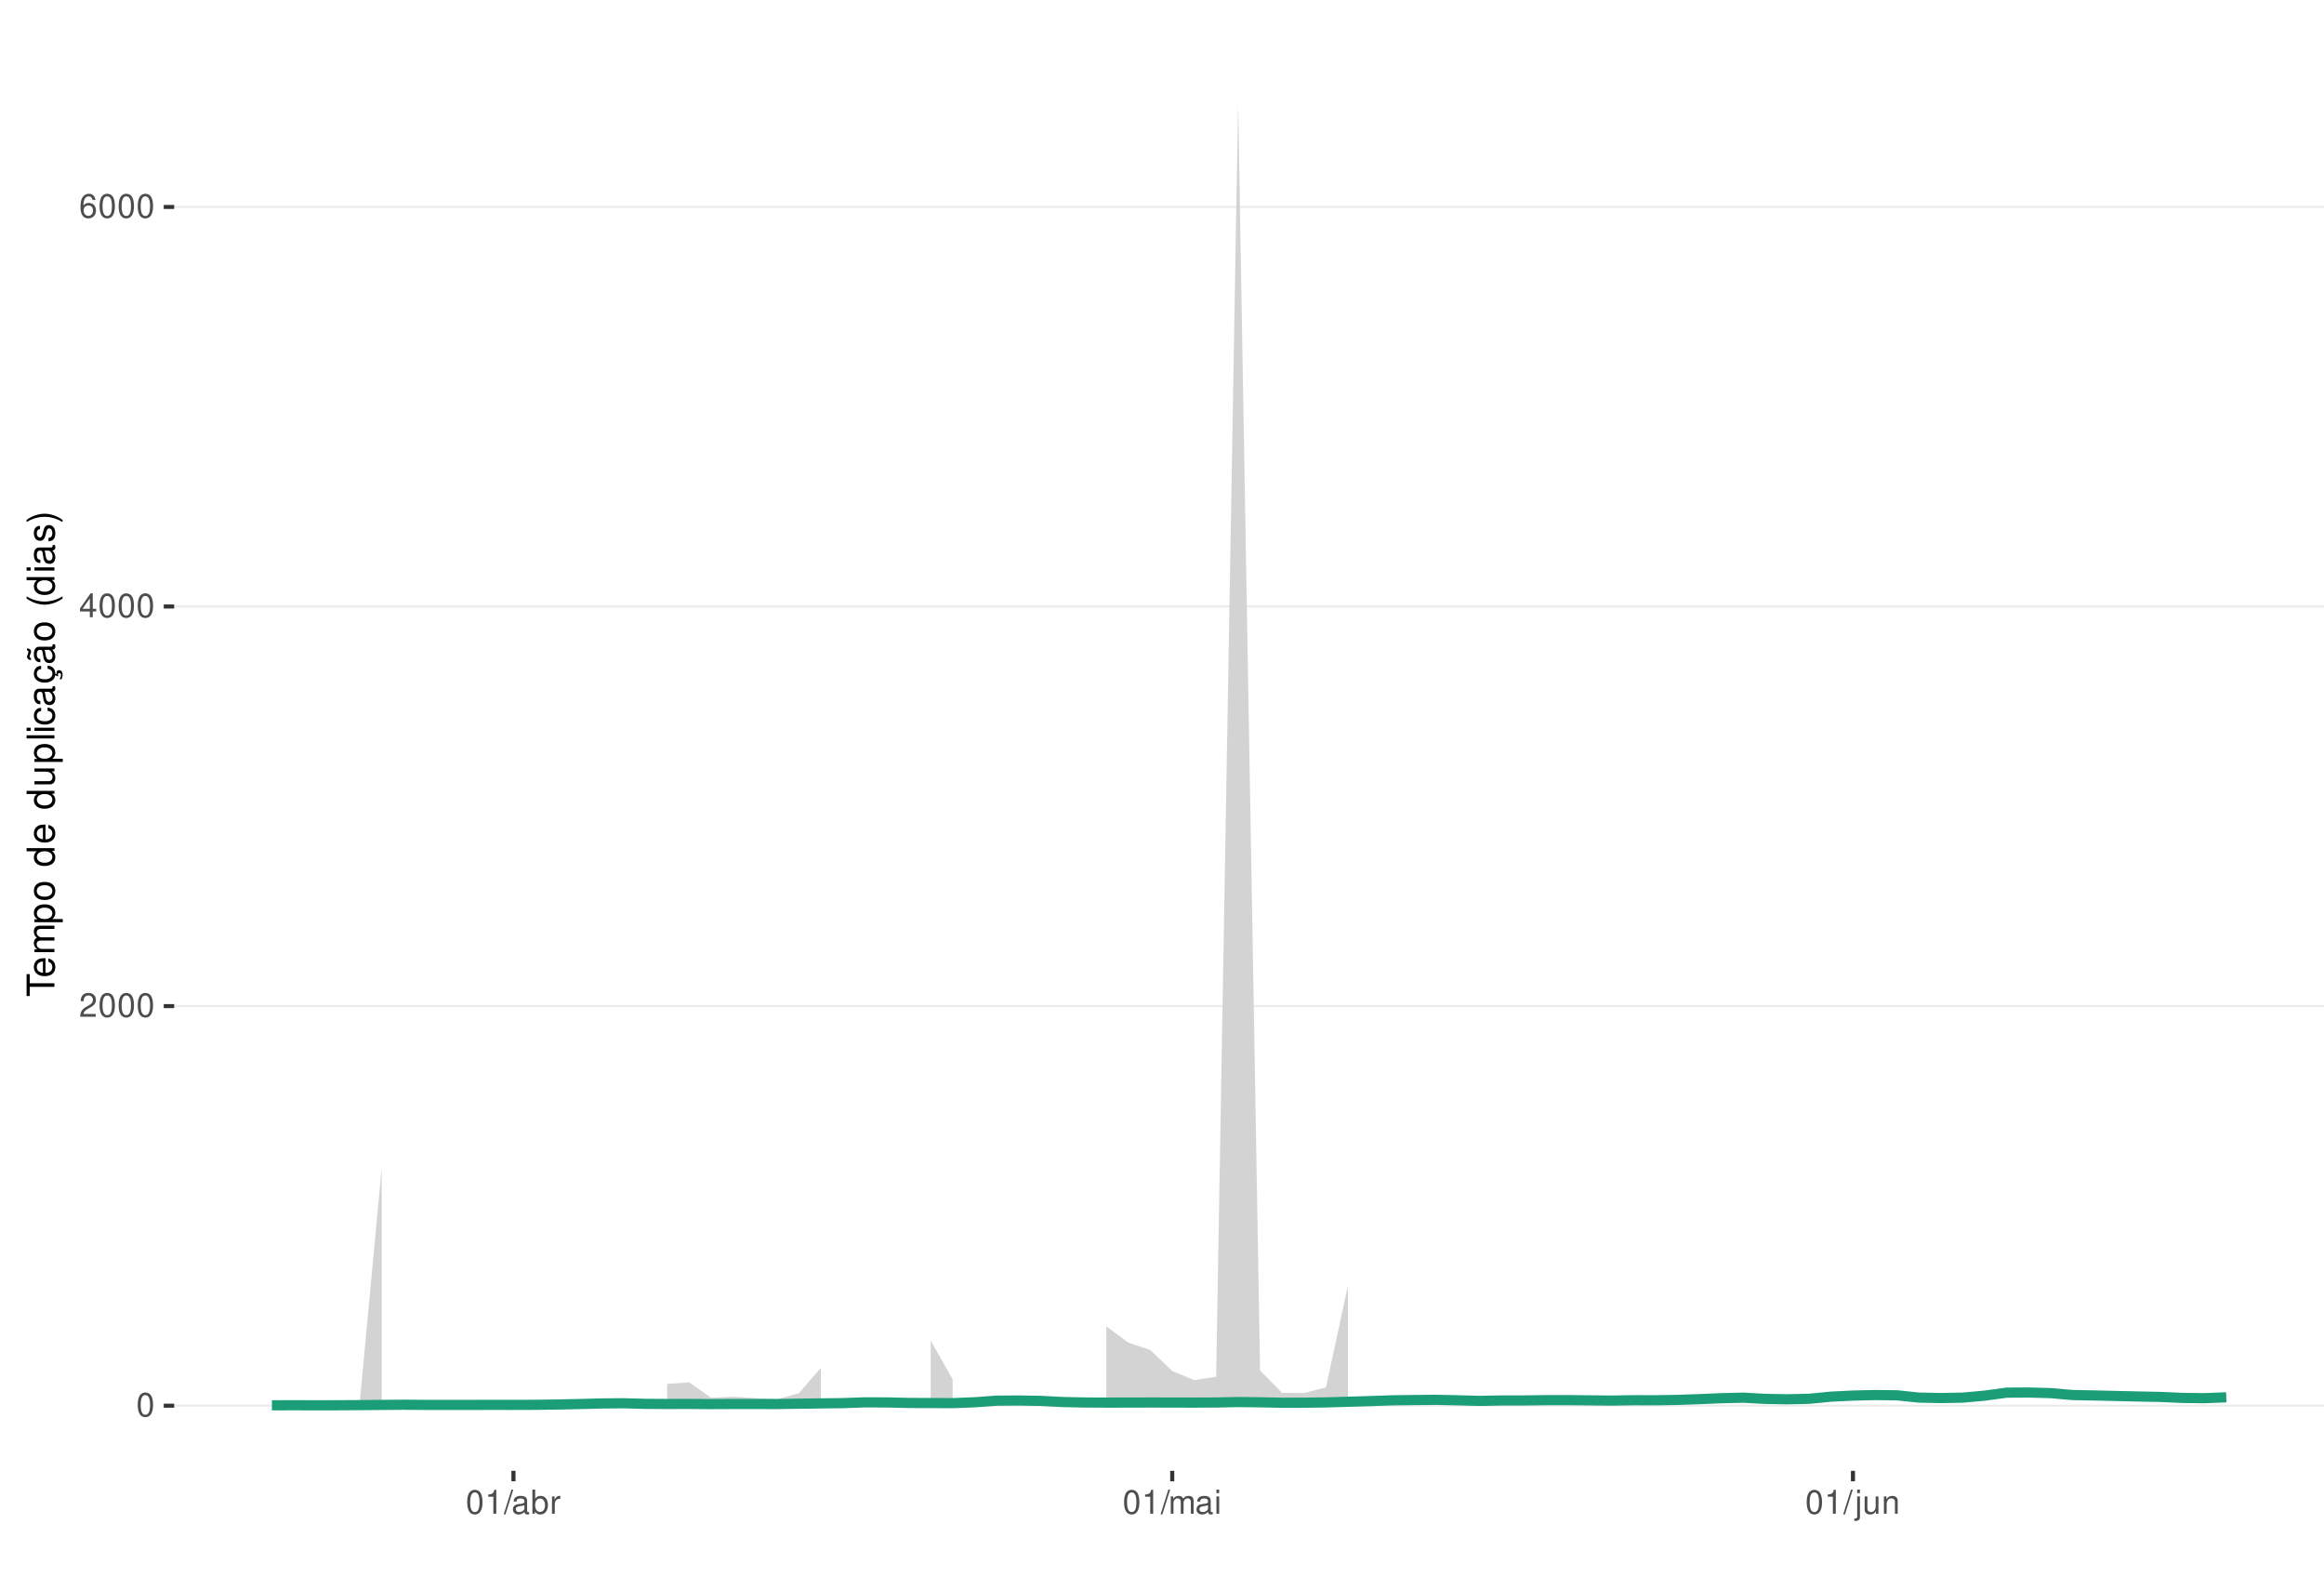
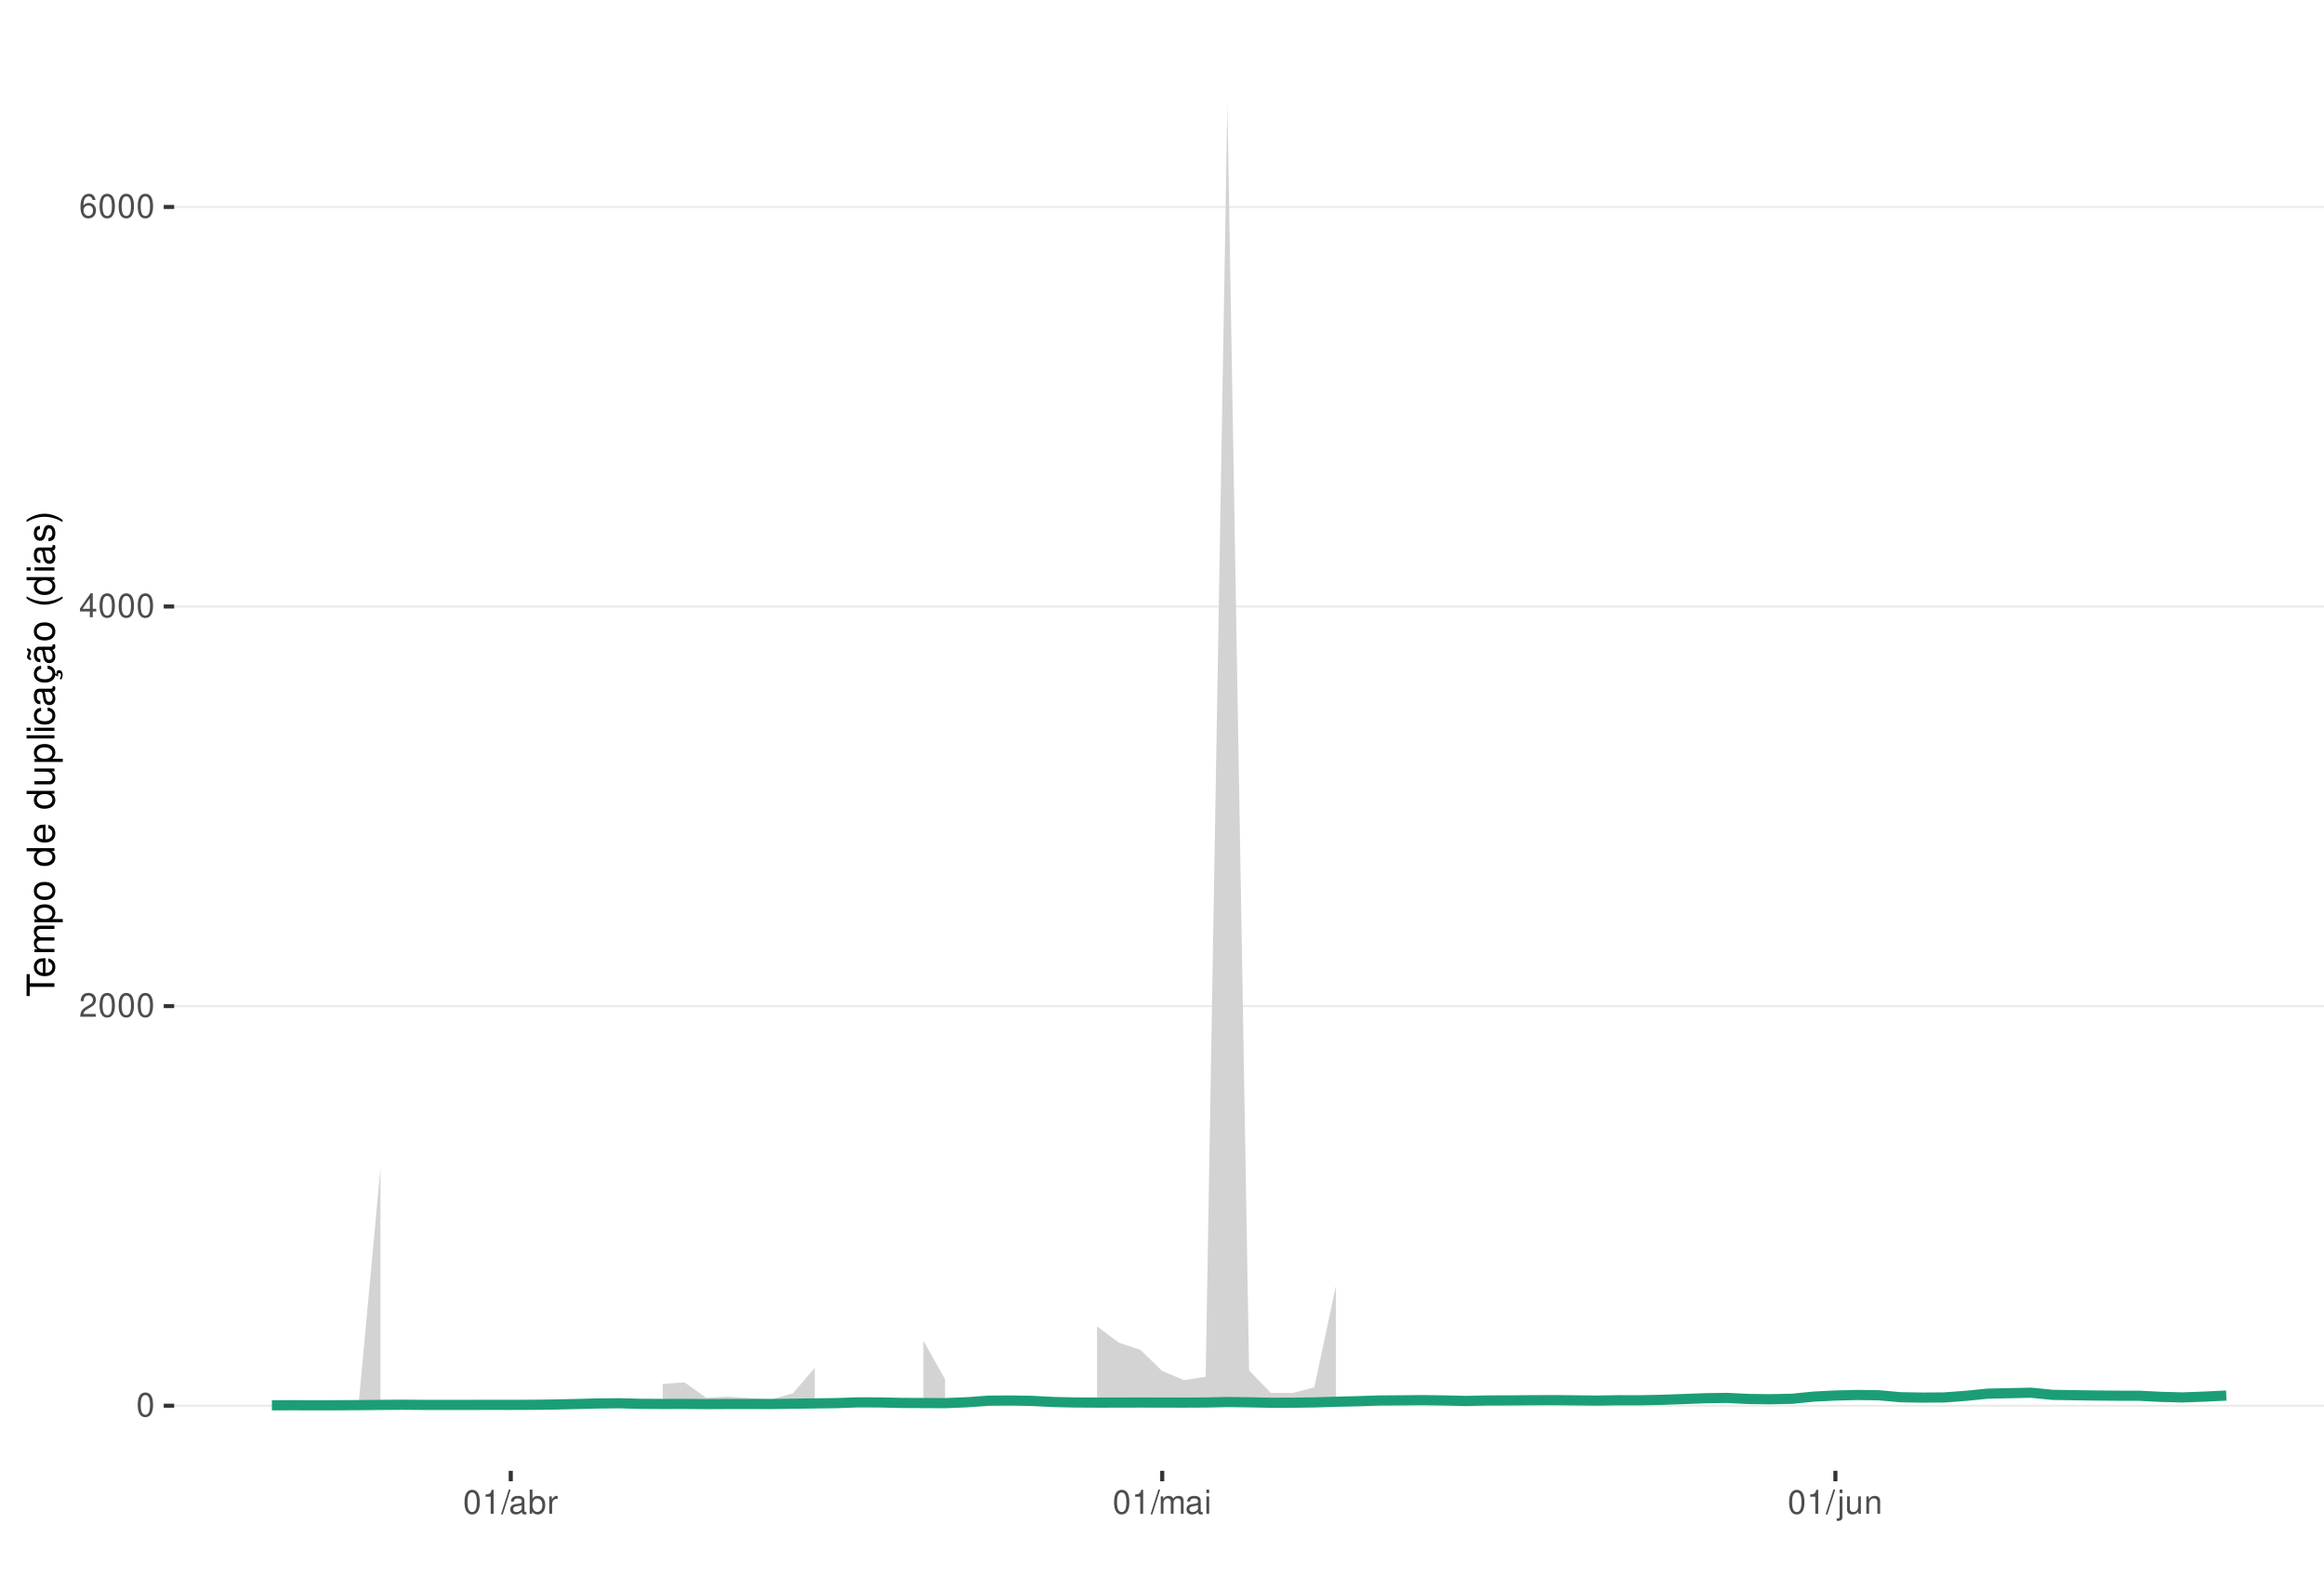
<svg xmlns="http://www.w3.org/2000/svg" xmlns:xlink="http://www.w3.org/1999/xlink" width="609pt" height="413pt" viewBox="0 0 609 413" version="1.1">
  <defs>
    <g>
      <symbol overflow="visible" id="glyph0-0">
        <path style="stroke:none;" d="" />
      </symbol>
      <symbol overflow="visible" id="glyph0-1">
        <path style="stroke:none;" d="M 2.375 -6.266 C 1.812 -6.266 1.297 -6 0.969 -5.578 C 0.578 -5.016 0.375 -4.188 0.375 -3.031 C 0.375 -0.922 1.062 0.203 2.375 0.203 C 3.672 0.203 4.391 -0.922 4.391 -2.984 C 4.391 -4.188 4.203 -5 3.797 -5.578 C 3.469 -6 2.953 -6.266 2.375 -6.266 Z M 2.375 -5.578 C 3.203 -5.578 3.609 -4.75 3.609 -3.047 C 3.609 -1.266 3.219 -0.438 2.359 -0.438 C 1.562 -0.438 1.156 -1.297 1.156 -3.016 C 1.156 -4.75 1.562 -5.578 2.375 -5.578 Z M 2.375 -5.578 " />
      </symbol>
      <symbol overflow="visible" id="glyph0-2">
        <path style="stroke:none;" d="M 4.375 -0.75 L 1.156 -0.75 C 1.234 -1.266 1.5 -1.594 2.266 -2.062 L 3.125 -2.547 C 3.984 -3.016 4.422 -3.656 4.422 -4.438 C 4.422 -4.953 4.219 -5.438 3.859 -5.781 C 3.484 -6.109 3.031 -6.266 2.453 -6.266 C 1.672 -6.266 1.094 -5.984 0.766 -5.438 C 0.547 -5.109 0.453 -4.719 0.438 -4.094 L 1.188 -4.094 C 1.219 -4.516 1.266 -4.766 1.375 -4.984 C 1.578 -5.359 1.969 -5.594 2.438 -5.594 C 3.125 -5.594 3.641 -5.094 3.641 -4.422 C 3.641 -3.906 3.359 -3.484 2.812 -3.172 L 2.016 -2.703 C 0.734 -1.969 0.359 -1.375 0.297 -0.016 L 4.375 -0.016 Z M 4.375 -0.75 " />
      </symbol>
      <symbol overflow="visible" id="glyph0-3">
        <path style="stroke:none;" d="M 2.828 -1.516 L 2.828 0 L 3.594 0 L 3.594 -1.516 L 4.5 -1.516 L 4.5 -2.203 L 3.594 -2.203 L 3.594 -6.266 L 3.031 -6.266 L 0.25 -2.312 L 0.25 -1.516 Z M 2.828 -2.203 L 0.906 -2.203 L 2.828 -4.953 Z M 2.828 -2.203 " />
      </symbol>
      <symbol overflow="visible" id="glyph0-4">
        <path style="stroke:none;" d="M 4.312 -4.625 C 4.156 -5.656 3.5 -6.266 2.578 -6.266 C 1.891 -6.266 1.297 -5.922 0.922 -5.359 C 0.531 -4.75 0.375 -3.984 0.375 -2.859 C 0.375 -1.797 0.516 -1.141 0.891 -0.578 C 1.219 -0.062 1.75 0.203 2.438 0.203 C 3.594 0.203 4.438 -0.672 4.438 -1.891 C 4.438 -3.047 3.656 -3.859 2.562 -3.859 C 1.953 -3.859 1.484 -3.641 1.156 -3.172 C 1.156 -4.719 1.641 -5.578 2.516 -5.578 C 3.062 -5.578 3.422 -5.234 3.547 -4.625 Z M 2.469 -3.188 C 3.203 -3.188 3.656 -2.672 3.656 -1.828 C 3.656 -1.047 3.141 -0.469 2.438 -0.469 C 1.734 -0.469 1.188 -1.078 1.188 -1.875 C 1.188 -2.656 1.719 -3.188 2.469 -3.188 Z M 2.469 -3.188 " />
      </symbol>
      <symbol overflow="visible" id="glyph0-5">
        <path style="stroke:none;" d="M 2.234 -4.453 L 2.234 0 L 3 0 L 3 -6.266 L 2.5 -6.266 C 2.234 -5.297 2.062 -5.172 0.891 -5.016 L 0.891 -4.453 Z M 2.234 -4.453 " />
      </symbol>
      <symbol overflow="visible" id="glyph0-6">
        <path style="stroke:none;" d="M 1.984 -6.312 L -0.062 0.172 L 0.406 0.172 L 2.453 -6.312 Z M 1.984 -6.312 " />
      </symbol>
      <symbol overflow="visible" id="glyph0-7">
        <path style="stroke:none;" d="M 4.625 -0.422 C 4.547 -0.406 4.516 -0.406 4.469 -0.406 C 4.219 -0.406 4.078 -0.531 4.078 -0.766 L 4.078 -3.422 C 4.078 -4.234 3.5 -4.672 2.375 -4.672 C 1.719 -4.672 1.188 -4.469 0.875 -4.141 C 0.672 -3.906 0.578 -3.641 0.562 -3.188 L 1.297 -3.188 C 1.344 -3.75 1.672 -4 2.359 -4 C 3.016 -4 3.375 -3.75 3.375 -3.328 L 3.375 -3.141 C 3.359 -2.828 3.203 -2.703 2.609 -2.625 C 1.594 -2.5 1.438 -2.469 1.156 -2.359 C 0.625 -2.125 0.359 -1.734 0.359 -1.141 C 0.359 -0.312 0.938 0.203 1.859 0.203 C 2.422 0.203 2.875 0 3.391 -0.469 C 3.438 0 3.672 0.203 4.141 0.203 C 4.297 0.203 4.391 0.188 4.625 0.125 Z M 3.375 -1.422 C 3.375 -1.188 3.297 -1.031 3.078 -0.844 C 2.781 -0.578 2.438 -0.438 2.016 -0.438 C 1.453 -0.438 1.109 -0.703 1.109 -1.156 C 1.109 -1.641 1.422 -1.875 2.203 -1.984 C 2.984 -2.094 3.125 -2.125 3.375 -2.234 Z M 3.375 -1.422 " />
      </symbol>
      <symbol overflow="visible" id="glyph0-8">
        <path style="stroke:none;" d="M 0.469 -6.312 L 0.469 0 L 1.109 0 L 1.109 -0.578 C 1.469 -0.047 1.922 0.203 2.547 0.203 C 3.75 0.203 4.531 -0.781 4.531 -2.281 C 4.531 -3.75 3.797 -4.672 2.594 -4.672 C 1.969 -4.672 1.531 -4.438 1.188 -3.922 L 1.188 -6.312 Z M 2.453 -3.984 C 3.25 -3.984 3.781 -3.297 3.781 -2.203 C 3.781 -1.172 3.234 -0.469 2.453 -0.469 C 1.672 -0.469 1.188 -1.172 1.188 -2.234 C 1.188 -3.297 1.672 -3.984 2.453 -3.984 Z M 2.453 -3.984 " />
      </symbol>
      <symbol overflow="visible" id="glyph0-9">
        <path style="stroke:none;" d="M 0.594 -4.531 L 0.594 0 L 1.328 0 L 1.328 -2.359 C 1.328 -3.438 1.781 -3.938 2.781 -3.906 L 2.781 -4.641 C 2.656 -4.656 2.594 -4.672 2.5 -4.672 C 2.031 -4.672 1.672 -4.391 1.266 -3.719 L 1.266 -4.531 Z M 0.594 -4.531 " />
      </symbol>
      <symbol overflow="visible" id="glyph0-10">
        <path style="stroke:none;" d="M 0.609 -4.531 L 0.609 0 L 1.328 0 L 1.328 -2.844 C 1.328 -3.5 1.812 -4.031 2.391 -4.031 C 2.938 -4.031 3.234 -3.703 3.234 -3.125 L 3.234 0 L 3.969 0 L 3.969 -2.844 C 3.969 -3.5 4.438 -4.031 5.031 -4.031 C 5.562 -4.031 5.875 -3.703 5.875 -3.125 L 5.875 0 L 6.594 0 L 6.594 -3.406 C 6.594 -4.219 6.125 -4.672 5.281 -4.672 C 4.672 -4.672 4.312 -4.484 3.891 -3.969 C 3.625 -4.453 3.25 -4.672 2.672 -4.672 C 2.062 -4.672 1.656 -4.438 1.266 -3.891 L 1.266 -4.531 Z M 0.609 -4.531 " />
      </symbol>
      <symbol overflow="visible" id="glyph0-11">
        <path style="stroke:none;" d="M 1.297 -4.531 L 0.578 -4.531 L 0.578 0 L 1.297 0 Z M 1.297 -6.312 L 0.578 -6.312 L 0.578 -5.406 L 1.297 -5.406 Z M 1.297 -6.312 " />
      </symbol>
      <symbol overflow="visible" id="glyph0-12">
        <path style="stroke:none;" d="M 0.609 -4.531 L 0.609 0.656 C 0.609 1.109 0.469 1.25 0.016 1.25 C -0.031 1.25 -0.062 1.25 -0.156 1.25 L -0.156 1.859 C -0.062 1.875 -0.031 1.891 0.094 1.891 C 0.906 1.891 1.328 1.562 1.328 0.938 L 1.328 -4.531 Z M 1.328 -6.312 L 0.609 -6.312 L 0.609 -5.406 L 1.328 -5.406 Z M 1.328 -6.312 " />
      </symbol>
      <symbol overflow="visible" id="glyph0-13">
        <path style="stroke:none;" d="M 4.172 0 L 4.172 -4.531 L 3.453 -4.531 L 3.453 -1.969 C 3.453 -1.031 2.969 -0.438 2.219 -0.438 C 1.641 -0.438 1.281 -0.781 1.281 -1.328 L 1.281 -4.531 L 0.562 -4.531 L 0.562 -1.031 C 0.562 -0.281 1.125 0.203 2.016 0.203 C 2.672 0.203 3.094 -0.031 3.516 -0.625 L 3.516 0 Z M 4.172 0 " />
      </symbol>
      <symbol overflow="visible" id="glyph0-14">
        <path style="stroke:none;" d="M 0.609 -4.531 L 0.609 0 L 1.328 0 L 1.328 -2.5 C 1.328 -3.422 1.812 -4.031 2.562 -4.031 C 3.141 -4.031 3.5 -3.688 3.5 -3.141 L 3.5 0 L 4.219 0 L 4.219 -3.422 C 4.219 -4.188 3.656 -4.672 2.781 -4.672 C 2.109 -4.672 1.672 -4.406 1.266 -3.781 L 1.266 -4.531 Z M 0.609 -4.531 " />
      </symbol>
      <symbol overflow="visible" id="glyph1-0">
        <path style="stroke:none;" d="" />
      </symbol>
      <symbol overflow="visible" id="glyph1-1">
        <path style="stroke:none;" d="M -6.469 -3.547 L -6.469 -5.938 L -7.297 -5.938 L -7.297 -0.203 L -6.469 -0.203 L -6.469 -2.609 L 0 -2.609 L 0 -3.547 Z M -6.469 -3.547 " />
      </symbol>
      <symbol overflow="visible" id="glyph1-2">
        <path style="stroke:none;" d="M -2.344 -5.125 C -3.141 -5.125 -3.625 -5.062 -4.016 -4.922 C -4.875 -4.578 -5.391 -3.781 -5.391 -2.797 C -5.391 -1.344 -4.281 -0.406 -2.547 -0.406 C -0.812 -0.406 0.234 -1.297 0.234 -2.781 C 0.234 -3.984 -0.453 -4.812 -1.594 -5.016 L -1.594 -4.188 C -0.906 -3.953 -0.547 -3.484 -0.547 -2.812 C -0.547 -2.281 -0.781 -1.828 -1.219 -1.547 C -1.516 -1.344 -1.812 -1.281 -2.344 -1.266 Z M -3.016 -1.297 C -3.984 -1.359 -4.625 -1.953 -4.625 -2.797 C -4.625 -3.641 -3.953 -4.234 -3.016 -4.234 Z M -3.016 -1.297 " />
      </symbol>
      <symbol overflow="visible" id="glyph1-3">
        <path style="stroke:none;" d="M -5.234 -0.703 L 0 -0.703 L 0 -1.547 L -3.297 -1.547 C -4.047 -1.547 -4.656 -2.094 -4.656 -2.766 C -4.656 -3.391 -4.281 -3.734 -3.609 -3.734 L 0 -3.734 L 0 -4.578 L -3.297 -4.578 C -4.047 -4.578 -4.656 -5.125 -4.656 -5.812 C -4.656 -6.422 -4.266 -6.781 -3.609 -6.781 L 0 -6.781 L 0 -7.625 L -3.938 -7.625 C -4.875 -7.625 -5.391 -7.078 -5.391 -6.094 C -5.391 -5.406 -5.188 -4.984 -4.594 -4.484 C -5.156 -4.188 -5.391 -3.766 -5.391 -3.078 C -5.391 -2.375 -5.125 -1.906 -4.5 -1.469 L -5.234 -1.469 Z M -5.234 -0.703 " />
      </symbol>
      <symbol overflow="visible" id="glyph1-4">
        <path style="stroke:none;" d="M 2.188 -0.547 L 2.188 -1.375 L -0.547 -1.375 C -0.016 -1.812 0.234 -2.312 0.234 -2.984 C 0.234 -4.344 -0.859 -5.234 -2.531 -5.234 C -4.297 -5.234 -5.391 -4.375 -5.391 -2.984 C -5.391 -2.266 -5.062 -1.703 -4.453 -1.312 L -5.234 -1.312 L -5.234 -0.547 Z M -4.609 -2.844 C -4.609 -3.766 -3.797 -4.359 -2.547 -4.359 C -1.359 -4.359 -0.547 -3.75 -0.547 -2.844 C -0.547 -1.953 -1.344 -1.375 -2.578 -1.375 C -3.812 -1.375 -4.609 -1.953 -4.609 -2.844 Z M -4.609 -2.844 " />
      </symbol>
      <symbol overflow="visible" id="glyph1-5">
        <path style="stroke:none;" d="M -5.391 -2.719 C -5.391 -1.234 -4.344 -0.359 -2.578 -0.359 C -0.812 -0.359 0.234 -1.234 0.234 -2.734 C 0.234 -4.203 -0.812 -5.094 -2.547 -5.094 C -4.359 -5.094 -5.391 -4.234 -5.391 -2.719 Z M -4.625 -2.734 C -4.625 -3.672 -3.844 -4.234 -2.547 -4.234 C -1.312 -4.234 -0.547 -3.656 -0.547 -2.734 C -0.547 -1.797 -1.312 -1.234 -2.578 -1.234 C -3.844 -1.234 -4.625 -1.797 -4.625 -2.734 Z M -4.625 -2.734 " />
      </symbol>
      <symbol overflow="visible" id="glyph1-6">
        <path style="stroke:none;" d="" />
      </symbol>
      <symbol overflow="visible" id="glyph1-7">
        <path style="stroke:none;" d="M -7.297 -4.953 L -7.297 -4.125 L -4.578 -4.125 C -5.109 -3.766 -5.391 -3.203 -5.391 -2.516 C -5.391 -1.156 -4.297 -0.266 -2.625 -0.266 C -0.859 -0.266 0.234 -1.125 0.234 -2.547 C 0.234 -3.266 -0.047 -3.766 -0.688 -4.203 L 0 -4.203 L 0 -4.953 Z M -4.609 -2.656 C -4.609 -3.547 -3.812 -4.125 -2.562 -4.125 C -1.344 -4.125 -0.547 -3.547 -0.547 -2.656 C -0.547 -1.734 -1.359 -1.125 -2.578 -1.125 C -3.797 -1.125 -4.609 -1.734 -4.609 -2.656 Z M -4.609 -2.656 " />
      </symbol>
      <symbol overflow="visible" id="glyph1-8">
        <path style="stroke:none;" d="M 0 -4.812 L -5.234 -4.812 L -5.234 -3.984 L -2.266 -3.984 C -1.203 -3.984 -0.5 -3.438 -0.5 -2.562 C -0.5 -1.906 -0.906 -1.484 -1.531 -1.484 L -5.234 -1.484 L -5.234 -0.656 L -1.203 -0.656 C -0.328 -0.656 0.234 -1.297 0.234 -2.312 C 0.234 -3.094 -0.047 -3.578 -0.734 -4.062 L 0 -4.062 Z M 0 -4.812 " />
      </symbol>
      <symbol overflow="visible" id="glyph1-9">
        <path style="stroke:none;" d="M -7.297 -1.516 L -7.297 -0.688 L 0 -0.688 L 0 -1.516 Z M -7.297 -1.516 " />
      </symbol>
      <symbol overflow="visible" id="glyph1-10">
        <path style="stroke:none;" d="M -5.234 -1.5 L -5.234 -0.672 L 0 -0.672 L 0 -1.5 Z M -7.297 -1.5 L -7.297 -0.656 L -6.234 -0.656 L -6.234 -1.5 Z M -7.297 -1.5 " />
      </symbol>
      <symbol overflow="visible" id="glyph1-11">
        <path style="stroke:none;" d="M -3.484 -4.703 C -3.984 -4.672 -4.312 -4.562 -4.609 -4.359 C -5.094 -4 -5.391 -3.375 -5.391 -2.641 C -5.391 -1.219 -4.266 -0.312 -2.531 -0.312 C -0.844 -0.312 0.234 -1.203 0.234 -2.625 C 0.234 -3.875 -0.516 -4.672 -1.797 -4.766 L -1.797 -3.938 C -0.953 -3.797 -0.547 -3.359 -0.547 -2.656 C -0.547 -1.734 -1.297 -1.188 -2.531 -1.188 C -3.844 -1.188 -4.625 -1.719 -4.625 -2.625 C -4.625 -3.328 -4.203 -3.766 -3.484 -3.875 Z M -3.484 -4.703 " />
      </symbol>
      <symbol overflow="visible" id="glyph1-12">
        <path style="stroke:none;" d="M -0.484 -5.344 C -0.469 -5.266 -0.469 -5.219 -0.469 -5.172 C -0.469 -4.875 -0.625 -4.719 -0.875 -4.719 L -3.953 -4.719 C -4.891 -4.719 -5.391 -4.047 -5.391 -2.75 C -5.391 -1.984 -5.172 -1.375 -4.781 -1.016 C -4.516 -0.766 -4.203 -0.672 -3.688 -0.656 L -3.688 -1.484 C -4.328 -1.562 -4.625 -1.938 -4.625 -2.719 C -4.625 -3.484 -4.344 -3.891 -3.844 -3.891 L -3.625 -3.891 C -3.266 -3.875 -3.125 -3.703 -3.047 -3.016 C -2.891 -1.844 -2.844 -1.656 -2.719 -1.344 C -2.453 -0.734 -2 -0.422 -1.312 -0.422 C -0.375 -0.422 0.234 -1.078 0.234 -2.141 C 0.234 -2.797 0 -3.328 -0.547 -3.922 C 0 -3.984 0.234 -4.234 0.234 -4.781 C 0.234 -4.953 0.203 -5.062 0.141 -5.344 Z M -1.656 -3.891 C -1.375 -3.891 -1.203 -3.812 -0.969 -3.562 C -0.656 -3.219 -0.5 -2.812 -0.5 -2.312 C -0.5 -1.672 -0.812 -1.297 -1.344 -1.297 C -1.891 -1.297 -2.172 -1.656 -2.297 -2.547 C -2.422 -3.438 -2.453 -3.609 -2.594 -3.891 Z M -1.656 -3.891 " />
      </symbol>
      <symbol overflow="visible" id="glyph1-13">
        <path style="stroke:none;" d="M 0.234 -2.641 C 0.234 -3.875 -0.547 -4.703 -1.797 -4.766 L -1.797 -3.938 C -0.953 -3.797 -0.531 -3.359 -0.531 -2.656 C -0.531 -1.734 -1.281 -1.188 -2.516 -1.188 C -3.844 -1.188 -4.625 -1.719 -4.625 -2.625 C -4.625 -3.328 -4.203 -3.766 -3.484 -3.875 L -3.484 -4.703 C -3.984 -4.672 -4.312 -4.562 -4.609 -4.359 C -5.094 -4 -5.391 -3.375 -5.391 -2.641 C -5.391 -1.219 -4.266 -0.312 -2.531 -0.312 C -1.469 -0.312 -0.625 -0.672 -0.156 -1.312 C 0.047 -1.594 0.125 -1.812 0.203 -2.25 L 0.922 -1.938 L 0.984 -2.062 C 0.938 -2.188 0.906 -2.25 0.906 -2.375 C 0.906 -2.656 1.047 -2.828 1.281 -2.828 C 1.547 -2.828 1.734 -2.594 1.734 -2.297 C 1.734 -2.031 1.672 -1.844 1.438 -1.406 L 1.406 -1.312 L 1.812 -1.094 C 2.078 -1.75 2.141 -1.953 2.141 -2.344 C 2.141 -3.109 1.781 -3.578 1.203 -3.578 C 0.781 -3.578 0.547 -3.297 0.547 -2.797 C 0.547 -2.703 0.547 -2.641 0.562 -2.516 Z M 0.234 -2.641 " />
      </symbol>
      <symbol overflow="visible" id="glyph1-14">
        <path style="stroke:none;" d="M -0.484 -5.344 C -0.469 -5.266 -0.469 -5.219 -0.469 -5.172 C -0.469 -4.875 -0.625 -4.719 -0.875 -4.719 L -3.953 -4.719 C -4.891 -4.719 -5.391 -4.047 -5.391 -2.75 C -5.391 -1.984 -5.172 -1.375 -4.781 -1.016 C -4.516 -0.766 -4.203 -0.672 -3.688 -0.656 L -3.688 -1.484 C -4.328 -1.562 -4.625 -1.938 -4.625 -2.719 C -4.625 -3.484 -4.344 -3.891 -3.844 -3.891 L -3.625 -3.891 C -3.266 -3.875 -3.125 -3.703 -3.047 -3.016 C -2.891 -1.844 -2.844 -1.656 -2.719 -1.344 C -2.453 -0.734 -2 -0.422 -1.312 -0.422 C -0.375 -0.422 0.234 -1.078 0.234 -2.141 C 0.234 -2.797 0 -3.328 -0.547 -3.922 C 0 -3.984 0.234 -4.234 0.234 -4.781 C 0.234 -4.953 0.203 -5.062 0.141 -5.344 Z M -1.656 -3.891 C -1.375 -3.891 -1.203 -3.812 -0.969 -3.562 C -0.656 -3.219 -0.5 -2.812 -0.5 -2.312 C -0.5 -1.672 -0.812 -1.297 -1.344 -1.297 C -1.891 -1.297 -2.172 -1.656 -2.297 -2.547 C -2.422 -3.438 -2.453 -3.609 -2.594 -3.891 Z M -7.172 -3.75 C -6.922 -3.672 -6.812 -3.547 -6.812 -3.375 C -6.812 -3.25 -6.875 -2.984 -6.984 -2.734 C -7.156 -2.312 -7.172 -2.25 -7.172 -2.047 C -7.172 -1.594 -6.797 -1.297 -6.141 -1.188 L -6.141 -1.766 C -6.375 -1.812 -6.5 -1.938 -6.5 -2.094 C -6.5 -2.203 -6.469 -2.344 -6.375 -2.578 C -6.156 -3.156 -6.125 -3.234 -6.125 -3.438 C -6.125 -3.922 -6.484 -4.219 -7.172 -4.312 Z M -7.172 -3.75 " />
      </symbol>
      <symbol overflow="visible" id="glyph1-15">
        <path style="stroke:none;" d="M -7.297 -2.359 C -5.984 -1.359 -4.156 -0.734 -2.594 -0.734 C -1.016 -0.734 0.812 -1.359 2.125 -2.359 L 2.125 -2.906 C 0.688 -2.031 -0.984 -1.547 -2.594 -1.547 C -4.188 -1.547 -5.875 -2.031 -7.297 -2.906 Z M -7.297 -2.359 " />
      </symbol>
      <symbol overflow="visible" id="glyph1-16">
        <path style="stroke:none;" d="M -3.781 -4.375 C -4.812 -4.375 -5.391 -3.688 -5.391 -2.484 C -5.391 -1.266 -4.766 -0.469 -3.797 -0.469 C -2.969 -0.469 -2.578 -0.891 -2.281 -2.125 L -2.094 -2.906 C -1.953 -3.484 -1.734 -3.719 -1.375 -3.719 C -0.875 -3.719 -0.547 -3.234 -0.547 -2.5 C -0.547 -2.047 -0.672 -1.672 -0.891 -1.453 C -1.047 -1.328 -1.188 -1.266 -1.562 -1.219 L -1.562 -0.344 C -0.344 -0.375 0.234 -1.062 0.234 -2.438 C 0.234 -3.75 -0.422 -4.594 -1.438 -4.594 C -2.203 -4.594 -2.641 -4.156 -2.891 -3.109 L -3.078 -2.312 C -3.234 -1.625 -3.453 -1.344 -3.828 -1.344 C -4.312 -1.344 -4.625 -1.766 -4.625 -2.453 C -4.625 -3.125 -4.328 -3.484 -3.781 -3.5 Z M -3.781 -4.375 " />
      </symbol>
      <symbol overflow="visible" id="glyph1-17">
        <path style="stroke:none;" d="M 2.125 -0.938 C 0.812 -1.938 -1.016 -2.562 -2.578 -2.562 C -4.156 -2.562 -5.984 -1.938 -7.297 -0.938 L -7.297 -0.375 C -5.859 -1.266 -4.188 -1.75 -2.578 -1.75 C -0.984 -1.75 0.703 -1.266 2.125 -0.375 Z M 2.125 -0.938 " />
      </symbol>
    </g>
    <clipPath id="clip1">
      <path d="M 45.645 9.961 L 609 9.961 L 609 385.328 L 45.645 385.328 Z M 45.645 9.961 " />
    </clipPath>
    <clipPath id="clip2">
      <path d="M 45.645 368 L 609 368 L 609 369 L 45.645 369 Z M 45.645 368 " />
    </clipPath>
    <clipPath id="clip3">
      <path d="M 45.645 263 L 609 263 L 609 264 L 45.645 264 Z M 45.645 263 " />
    </clipPath>
    <clipPath id="clip4">
      <path d="M 45.645 158 L 609 158 L 609 160 L 45.645 160 Z M 45.645 158 " />
    </clipPath>
    <clipPath id="clip5">
      <path d="M 45.645 53 L 609 53 L 609 55 L 45.645 55 Z M 45.645 53 " />
    </clipPath>
  </defs>
  <g id="surface344">
    <rect x="0" y="0" width="609" height="413" style="fill:rgb(100%,100%,100%);fill-opacity:1;stroke:none;" />
    <rect x="0" y="0" width="609" height="413" style="fill:rgb(100%,100%,100%);fill-opacity:1;stroke:none;" />
    <path style="fill:none;stroke-width:1.067;stroke-linecap:round;stroke-linejoin:round;stroke:rgb(100%,100%,100%);stroke-opacity:1;stroke-miterlimit:10;" d="M 0 413 L 609 413 L 609 0 L 0 0 Z M 0 413 " />
    <g clip-path="url(#clip1)" clip-rule="nonzero">
      <path style=" stroke:none;fill-rule:nonzero;fill:rgb(100%,100%,100%);fill-opacity:1;" d="M 45.645 385.328 L 609 385.328 L 609 9.961 L 45.645 9.961 Z M 45.645 385.328 " />
    </g>
    <g clip-path="url(#clip2)" clip-rule="nonzero">
      <path style="fill:none;stroke-width:0.533;stroke-linecap:butt;stroke-linejoin:round;stroke:rgb(92.157%,92.157%,92.157%);stroke-opacity:1;stroke-miterlimit:10;" d="M 45.645 368.266 L 609 368.266 " />
    </g>
    <g clip-path="url(#clip3)" clip-rule="nonzero">
      <path style="fill:none;stroke-width:0.533;stroke-linecap:butt;stroke-linejoin:round;stroke:rgb(92.157%,92.157%,92.157%);stroke-opacity:1;stroke-miterlimit:10;" d="M 45.645 263.582 L 609 263.582 " />
    </g>
    <g clip-path="url(#clip4)" clip-rule="nonzero">
      <path style="fill:none;stroke-width:0.533;stroke-linecap:butt;stroke-linejoin:round;stroke:rgb(92.157%,92.157%,92.157%);stroke-opacity:1;stroke-miterlimit:10;" d="M 45.645 158.898 L 609 158.898 " />
    </g>
    <g clip-path="url(#clip5)" clip-rule="nonzero">
      <path style="fill:none;stroke-width:0.533;stroke-linecap:butt;stroke-linejoin:round;stroke:rgb(92.157%,92.157%,92.157%);stroke-opacity:1;stroke-miterlimit:10;" d="M 45.645 54.215 L 609 54.215 " />
    </g>
-     <path style=" stroke:none;fill-rule:nonzero;fill:rgb(82.745%,82.745%,82.745%);fill-opacity:1;" d="M 82.762 367.887 L 88.516 367.875 L 94.27 367.422 L 100.023 306.004 L 100.023 368.164 L 94.27 368.188 L 88.516 368.203 L 82.762 368.211 Z M 82.762 367.887 " />
-     <path style=" stroke:none;fill-rule:nonzero;fill:rgb(82.745%,82.745%,82.745%);fill-opacity:1;" d="M 111.531 366.914 L 117.289 367.469 L 123.043 367.555 L 128.797 367.59 L 134.551 367.707 L 140.305 367.645 L 146.059 366.914 L 146.059 368.094 L 140.305 368.125 L 134.551 368.137 L 128.797 368.141 L 123.043 368.148 L 117.289 368.152 L 111.531 368.156 Z M 111.531 366.914 " />
-     <path style=" stroke:none;fill-rule:nonzero;fill:rgb(82.745%,82.745%,82.745%);fill-opacity:1;" d="M 174.832 362.559 L 180.586 362.148 L 186.34 366.18 L 192.094 365.906 L 197.848 366.27 L 203.602 366.617 L 209.359 364.984 L 215.113 358.352 L 215.113 367.957 L 209.359 367.984 L 203.602 368.016 L 197.848 368.016 L 192.094 368.02 L 186.34 368.035 L 180.586 368.023 L 174.832 368.035 Z M 174.832 362.559 " />
-     <path style=" stroke:none;fill-rule:nonzero;fill:rgb(82.745%,82.745%,82.745%);fill-opacity:1;" d="M 243.883 351.195 L 249.637 361.352 L 249.637 367.914 L 243.883 367.914 Z M 243.883 351.195 " />
-     <path style=" stroke:none;fill-rule:nonzero;fill:rgb(82.745%,82.745%,82.745%);fill-opacity:1;" d="M 289.918 347.496 L 295.672 351.75 L 301.43 353.664 L 307.184 359.18 L 312.938 361.562 L 318.691 360.672 L 324.445 27.023 L 330.199 359.031 L 335.953 364.898 L 341.707 364.938 L 347.465 363.473 L 353.219 336.816 L 353.219 367.742 L 347.465 367.797 L 341.707 367.824 L 335.953 367.832 L 330.199 367.801 L 324.445 367.789 L 318.691 367.824 L 312.938 367.836 L 307.184 367.836 L 301.43 367.84 L 295.672 367.848 L 289.918 367.855 Z M 289.918 347.496 " />
-     <path style="fill:none;stroke-width:2.667;stroke-linecap:butt;stroke-linejoin:round;stroke:rgb(10.588%,61.961%,46.667%);stroke-opacity:1;stroke-miterlimit:10;" d="M 71.254 368.164 L 77.008 368.145 L 82.762 368.164 L 88.516 368.152 L 94.27 368.117 L 100.023 368.062 L 105.777 368.016 L 111.531 368.059 L 117.289 368.066 L 128.797 368.051 L 134.551 368.055 L 140.305 368.035 L 146.059 367.957 L 151.812 367.832 L 157.566 367.684 L 163.324 367.629 L 169.078 367.781 L 174.832 367.816 L 180.586 367.801 L 186.34 367.848 L 192.094 367.82 L 203.602 367.828 L 209.359 367.746 L 215.113 367.668 L 220.867 367.594 L 226.621 367.391 L 232.375 367.414 L 238.129 367.543 L 249.637 367.598 L 255.395 367.371 L 261.148 366.949 L 266.902 366.906 L 272.656 367 L 278.41 367.305 L 284.164 367.426 L 289.918 367.457 L 295.672 367.449 L 301.43 367.434 L 312.938 367.457 L 318.691 367.43 L 324.445 367.309 L 330.199 367.379 L 335.953 367.492 L 341.707 367.484 L 347.465 367.406 L 358.973 367.062 L 364.727 366.859 L 370.48 366.785 L 376.234 366.73 L 381.988 366.852 L 387.742 367.008 L 393.496 366.898 L 399.254 366.891 L 405.008 366.816 L 410.762 366.805 L 416.516 366.867 L 422.27 366.926 L 428.023 366.832 L 433.777 366.844 L 439.531 366.746 L 445.289 366.551 L 451.043 366.301 L 456.797 366.168 L 462.551 366.48 L 468.305 366.586 L 474.059 366.461 L 479.812 365.898 L 485.566 365.617 L 491.324 365.477 L 497.078 365.547 L 502.832 366.145 L 508.586 366.266 L 514.34 366.156 L 520.094 365.637 L 525.848 364.848 L 531.602 364.812 L 537.359 364.973 L 543.113 365.473 L 548.867 365.59 L 554.621 365.723 L 560.375 365.859 L 566.129 365.973 L 571.883 366.227 L 577.637 366.301 L 583.395 366.07 " />
+     <path style=" stroke:none;fill-rule:nonzero;fill:rgb(82.745%,82.745%,82.745%);fill-opacity:1;" d="M 82.633 367.887 L 88.324 367.875 L 94.016 367.422 L 99.703 306.004 L 99.703 368.164 L 94.016 368.188 L 88.324 368.203 L 82.633 368.211 Z M 82.633 367.887 " />
+     <path style=" stroke:none;fill-rule:nonzero;fill:rgb(82.745%,82.745%,82.745%);fill-opacity:1;" d="M 111.086 366.914 L 116.777 367.469 L 122.465 367.555 L 128.156 367.59 L 133.848 367.707 L 139.539 367.645 L 145.227 366.914 L 145.227 368.094 L 139.539 368.125 L 133.848 368.137 L 128.156 368.141 L 122.465 368.148 L 116.777 368.152 L 111.086 368.156 Z M 111.086 366.914 " />
+     <path style=" stroke:none;fill-rule:nonzero;fill:rgb(82.745%,82.745%,82.745%);fill-opacity:1;" d="M 173.68 362.559 L 179.371 362.148 L 185.062 366.18 L 190.75 365.906 L 196.441 366.27 L 202.133 366.617 L 207.824 364.984 L 213.512 358.352 L 213.512 367.957 L 207.824 367.984 L 202.133 368.016 L 196.441 368.016 L 190.75 368.02 L 185.062 368.035 L 179.371 368.023 L 173.68 368.035 Z M 173.68 362.559 " />
+     <path style=" stroke:none;fill-rule:nonzero;fill:rgb(82.745%,82.745%,82.745%);fill-opacity:1;" d="M 241.965 351.195 L 247.656 361.352 L 247.656 367.914 L 241.965 367.914 Z M 241.965 351.195 " />
+     <path style=" stroke:none;fill-rule:nonzero;fill:rgb(82.745%,82.745%,82.745%);fill-opacity:1;" d="M 287.488 347.496 L 293.18 351.75 L 298.871 353.664 L 304.562 359.18 L 310.25 361.562 L 315.941 360.672 L 321.633 27.023 L 327.324 359.031 L 333.012 364.898 L 338.703 364.938 L 344.395 363.473 L 350.086 336.816 L 350.086 367.742 L 344.395 367.797 L 338.703 367.824 L 333.012 367.832 L 327.324 367.801 L 321.633 367.789 L 315.941 367.824 L 310.25 367.836 L 304.562 367.836 L 298.871 367.84 L 287.488 367.855 Z M 287.488 347.496 " />
+     <path style="fill:none;stroke-width:2.667;stroke-linecap:butt;stroke-linejoin:round;stroke:rgb(10.588%,61.961%,46.667%);stroke-opacity:1;stroke-miterlimit:10;" d="M 71.254 368.164 L 76.941 368.145 L 82.633 368.164 L 88.324 368.152 L 94.016 368.117 L 99.703 368.062 L 105.395 368.016 L 111.086 368.059 L 116.777 368.066 L 122.465 368.059 L 128.156 368.051 L 133.848 368.055 L 139.539 368.035 L 145.227 367.957 L 150.918 367.832 L 156.609 367.684 L 162.301 367.629 L 167.988 367.781 L 173.68 367.816 L 179.371 367.801 L 185.062 367.848 L 190.75 367.82 L 202.133 367.828 L 207.824 367.746 L 213.512 367.668 L 219.203 367.594 L 224.895 367.391 L 230.586 367.414 L 236.273 367.543 L 247.656 367.598 L 253.348 367.371 L 259.035 366.949 L 264.727 366.906 L 270.418 367 L 276.109 367.305 L 281.801 367.426 L 287.488 367.457 L 293.18 367.449 L 298.871 367.434 L 304.562 367.445 L 310.25 367.457 L 315.941 367.43 L 321.633 367.309 L 327.324 367.379 L 333.012 367.492 L 338.703 367.484 L 344.395 367.406 L 350.086 367.234 L 355.773 367.086 L 361.465 366.902 L 367.156 366.863 L 372.848 366.809 L 378.535 366.891 L 384.227 367.023 L 389.918 366.891 L 395.609 366.883 L 401.297 366.832 L 406.988 366.809 L 412.68 366.863 L 418.371 366.93 L 424.059 366.836 L 429.75 366.848 L 435.441 366.727 L 441.133 366.527 L 446.82 366.309 L 452.512 366.227 L 458.203 366.504 L 463.895 366.574 L 469.582 366.453 L 475.273 365.887 L 480.965 365.605 L 486.656 365.461 L 492.344 365.535 L 498.035 366.051 L 503.727 366.145 L 509.418 366.109 L 515.109 365.688 L 520.797 365.117 L 526.488 364.992 L 532.18 364.863 L 537.871 365.426 L 543.559 365.52 L 549.25 365.605 L 554.941 365.652 L 560.633 365.664 L 566.32 365.957 L 572.012 366.098 L 577.703 365.887 L 583.395 365.613 " />
    <g style="fill:rgb(30.196%,30.196%,30.196%);fill-opacity:1;">
      <use xlink:href="#glyph0-1" x="35.715" y="371.071" />
    </g>
    <g style="fill:rgb(30.196%,30.196%,30.196%);fill-opacity:1;">
      <use xlink:href="#glyph0-2" x="20.715" y="266.388" />
      <use xlink:href="#glyph0-1" x="25.715" y="266.388" />
      <use xlink:href="#glyph0-1" x="30.715" y="266.388" />
      <use xlink:href="#glyph0-1" x="35.715" y="266.388" />
    </g>
    <g style="fill:rgb(30.196%,30.196%,30.196%);fill-opacity:1;">
      <use xlink:href="#glyph0-3" x="20.715" y="161.704" />
      <use xlink:href="#glyph0-1" x="25.715" y="161.704" />
      <use xlink:href="#glyph0-1" x="30.715" y="161.704" />
      <use xlink:href="#glyph0-1" x="35.715" y="161.704" />
    </g>
    <g style="fill:rgb(30.196%,30.196%,30.196%);fill-opacity:1;">
      <use xlink:href="#glyph0-4" x="20.715" y="57.021" />
      <use xlink:href="#glyph0-1" x="25.715" y="57.021" />
      <use xlink:href="#glyph0-1" x="30.715" y="57.021" />
      <use xlink:href="#glyph0-1" x="35.715" y="57.021" />
    </g>
    <path style="fill:none;stroke-width:1.067;stroke-linecap:butt;stroke-linejoin:round;stroke:rgb(20%,20%,20%);stroke-opacity:1;stroke-miterlimit:10;" d="M 42.906 368.266 L 45.645 368.266 " />
    <path style="fill:none;stroke-width:1.067;stroke-linecap:butt;stroke-linejoin:round;stroke:rgb(20%,20%,20%);stroke-opacity:1;stroke-miterlimit:10;" d="M 42.906 263.582 L 45.645 263.582 " />
    <path style="fill:none;stroke-width:1.067;stroke-linecap:butt;stroke-linejoin:round;stroke:rgb(20%,20%,20%);stroke-opacity:1;stroke-miterlimit:10;" d="M 42.906 158.898 L 45.645 158.898 " />
    <path style="fill:none;stroke-width:1.067;stroke-linecap:butt;stroke-linejoin:round;stroke:rgb(20%,20%,20%);stroke-opacity:1;stroke-miterlimit:10;" d="M 42.906 54.215 L 45.645 54.215 " />
-     <path style="fill:none;stroke-width:1.067;stroke-linecap:butt;stroke-linejoin:round;stroke:rgb(20%,20%,20%);stroke-opacity:1;stroke-miterlimit:10;" d="M 134.551 388.07 L 134.551 385.328 " />
-     <path style="fill:none;stroke-width:1.067;stroke-linecap:butt;stroke-linejoin:round;stroke:rgb(20%,20%,20%);stroke-opacity:1;stroke-miterlimit:10;" d="M 307.184 388.07 L 307.184 385.328 " />
-     <path style="fill:none;stroke-width:1.067;stroke-linecap:butt;stroke-linejoin:round;stroke:rgb(20%,20%,20%);stroke-opacity:1;stroke-miterlimit:10;" d="M 485.566 388.07 L 485.566 385.328 " />
-     <g style="fill:rgb(30.196%,30.196%,30.196%);fill-opacity:1;">
-       <use xlink:href="#glyph0-1" x="122.051" y="396.567" />
-       <use xlink:href="#glyph0-5" x="127.051" y="396.567" />
-       <use xlink:href="#glyph0-6" x="132.051" y="396.567" />
-       <use xlink:href="#glyph0-7" x="134.051" y="396.567" />
-       <use xlink:href="#glyph0-8" x="139.051" y="396.567" />
-       <use xlink:href="#glyph0-9" x="144.051" y="396.567" />
-     </g>
-     <g style="fill:rgb(30.196%,30.196%,30.196%);fill-opacity:1;">
-       <use xlink:href="#glyph0-1" x="294.184" y="396.567" />
-       <use xlink:href="#glyph0-5" x="299.184" y="396.567" />
-       <use xlink:href="#glyph0-6" x="304.184" y="396.567" />
-       <use xlink:href="#glyph0-10" x="306.184" y="396.567" />
-       <use xlink:href="#glyph0-7" x="313.184" y="396.567" />
-       <use xlink:href="#glyph0-11" x="318.184" y="396.567" />
-     </g>
-     <g style="fill:rgb(30.196%,30.196%,30.196%);fill-opacity:1;">
-       <use xlink:href="#glyph0-1" x="473.066" y="396.567" />
-       <use xlink:href="#glyph0-5" x="478.066" y="396.567" />
-       <use xlink:href="#glyph0-6" x="483.066" y="396.567" />
-       <use xlink:href="#glyph0-12" x="486.066" y="396.567" />
-       <use xlink:href="#glyph0-13" x="488.066" y="396.567" />
-       <use xlink:href="#glyph0-14" x="493.066" y="396.567" />
+     <path style="fill:none;stroke-width:1.067;stroke-linecap:butt;stroke-linejoin:round;stroke:rgb(20%,20%,20%);stroke-opacity:1;stroke-miterlimit:10;" d="M 133.848 388.07 L 133.848 385.328 " />
+     <path style="fill:none;stroke-width:1.067;stroke-linecap:butt;stroke-linejoin:round;stroke:rgb(20%,20%,20%);stroke-opacity:1;stroke-miterlimit:10;" d="M 304.562 388.07 L 304.562 385.328 " />
+     <path style="fill:none;stroke-width:1.067;stroke-linecap:butt;stroke-linejoin:round;stroke:rgb(20%,20%,20%);stroke-opacity:1;stroke-miterlimit:10;" d="M 480.965 388.07 L 480.965 385.328 " />
+     <g style="fill:rgb(30.196%,30.196%,30.196%);fill-opacity:1;">
+       <use xlink:href="#glyph0-1" x="121.348" y="396.567" />
+       <use xlink:href="#glyph0-5" x="126.348" y="396.567" />
+       <use xlink:href="#glyph0-6" x="131.348" y="396.567" />
+       <use xlink:href="#glyph0-7" x="133.348" y="396.567" />
+       <use xlink:href="#glyph0-8" x="138.348" y="396.567" />
+       <use xlink:href="#glyph0-9" x="143.348" y="396.567" />
+     </g>
+     <g style="fill:rgb(30.196%,30.196%,30.196%);fill-opacity:1;">
+       <use xlink:href="#glyph0-1" x="291.562" y="396.567" />
+       <use xlink:href="#glyph0-5" x="296.562" y="396.567" />
+       <use xlink:href="#glyph0-6" x="301.562" y="396.567" />
+       <use xlink:href="#glyph0-10" x="303.562" y="396.567" />
+       <use xlink:href="#glyph0-7" x="310.562" y="396.567" />
+       <use xlink:href="#glyph0-11" x="315.562" y="396.567" />
+     </g>
+     <g style="fill:rgb(30.196%,30.196%,30.196%);fill-opacity:1;">
+       <use xlink:href="#glyph0-1" x="468.465" y="396.567" />
+       <use xlink:href="#glyph0-5" x="473.465" y="396.567" />
+       <use xlink:href="#glyph0-6" x="478.465" y="396.567" />
+       <use xlink:href="#glyph0-12" x="481.465" y="396.567" />
+       <use xlink:href="#glyph0-13" x="483.465" y="396.567" />
+       <use xlink:href="#glyph0-14" x="488.465" y="396.567" />
    </g>
    <g style="fill:rgb(0%,0%,0%);fill-opacity:1;">
      <use xlink:href="#glyph1-1" x="14.263" y="261.145" />
      <use xlink:href="#glyph1-2" x="14.263" y="256.145" />
      <use xlink:href="#glyph1-3" x="14.263" y="250.145" />
      <use xlink:href="#glyph1-4" x="14.263" y="242.145" />
      <use xlink:href="#glyph1-5" x="14.263" y="236.145" />
      <use xlink:href="#glyph1-6" x="14.263" y="230.145" />
      <use xlink:href="#glyph1-7" x="14.263" y="227.145" />
      <use xlink:href="#glyph1-2" x="14.263" y="221.145" />
      <use xlink:href="#glyph1-6" x="14.263" y="215.145" />
      <use xlink:href="#glyph1-7" x="14.263" y="212.145" />
      <use xlink:href="#glyph1-8" x="14.263" y="206.145" />
      <use xlink:href="#glyph1-4" x="14.263" y="200.145" />
      <use xlink:href="#glyph1-9" x="14.263" y="194.145" />
      <use xlink:href="#glyph1-10" x="14.263" y="192.145" />
      <use xlink:href="#glyph1-11" x="14.263" y="190.145" />
      <use xlink:href="#glyph1-12" x="14.263" y="185.145" />
      <use xlink:href="#glyph1-13" x="14.263" y="179.145" />
      <use xlink:href="#glyph1-14" x="14.263" y="174.145" />
      <use xlink:href="#glyph1-5" x="14.263" y="168.145" />
      <use xlink:href="#glyph1-6" x="14.263" y="162.145" />
      <use xlink:href="#glyph1-15" x="14.263" y="159.145" />
      <use xlink:href="#glyph1-7" x="14.263" y="156.145" />
      <use xlink:href="#glyph1-10" x="14.263" y="150.145" />
      <use xlink:href="#glyph1-12" x="14.263" y="148.145" />
      <use xlink:href="#glyph1-16" x="14.263" y="142.145" />
      <use xlink:href="#glyph1-17" x="14.263" y="137.145" />
    </g>
  </g>
</svg>
